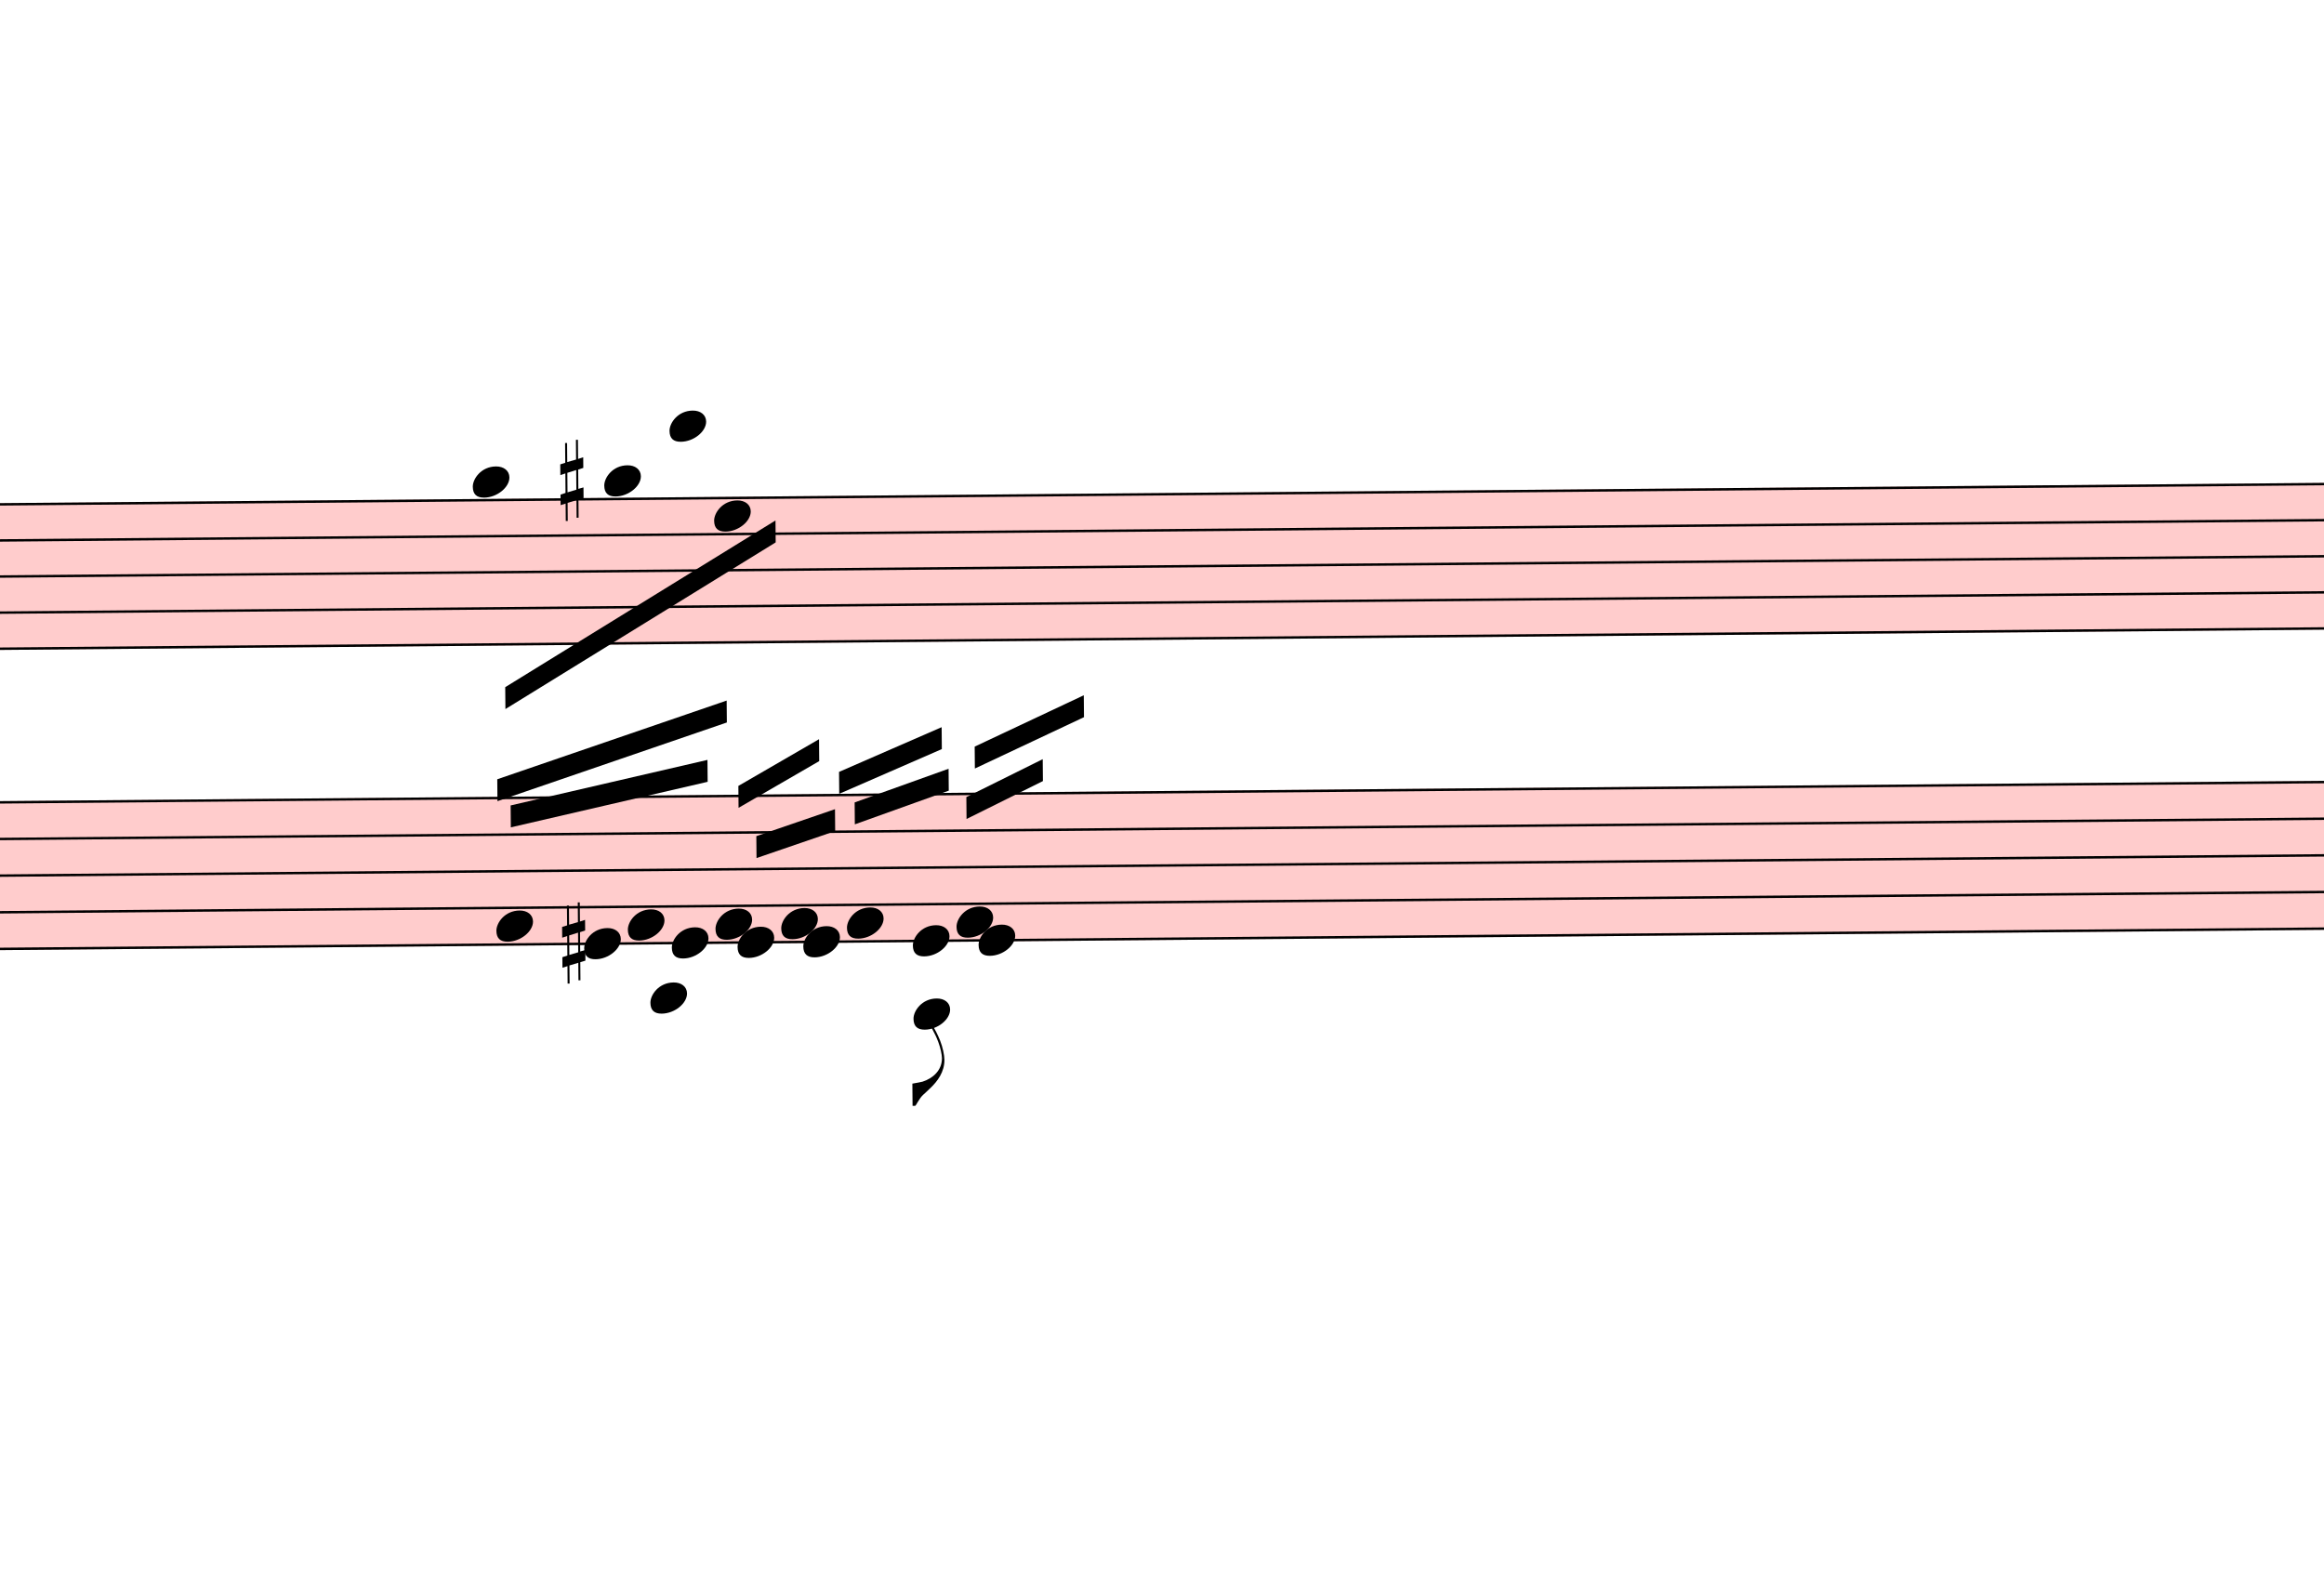
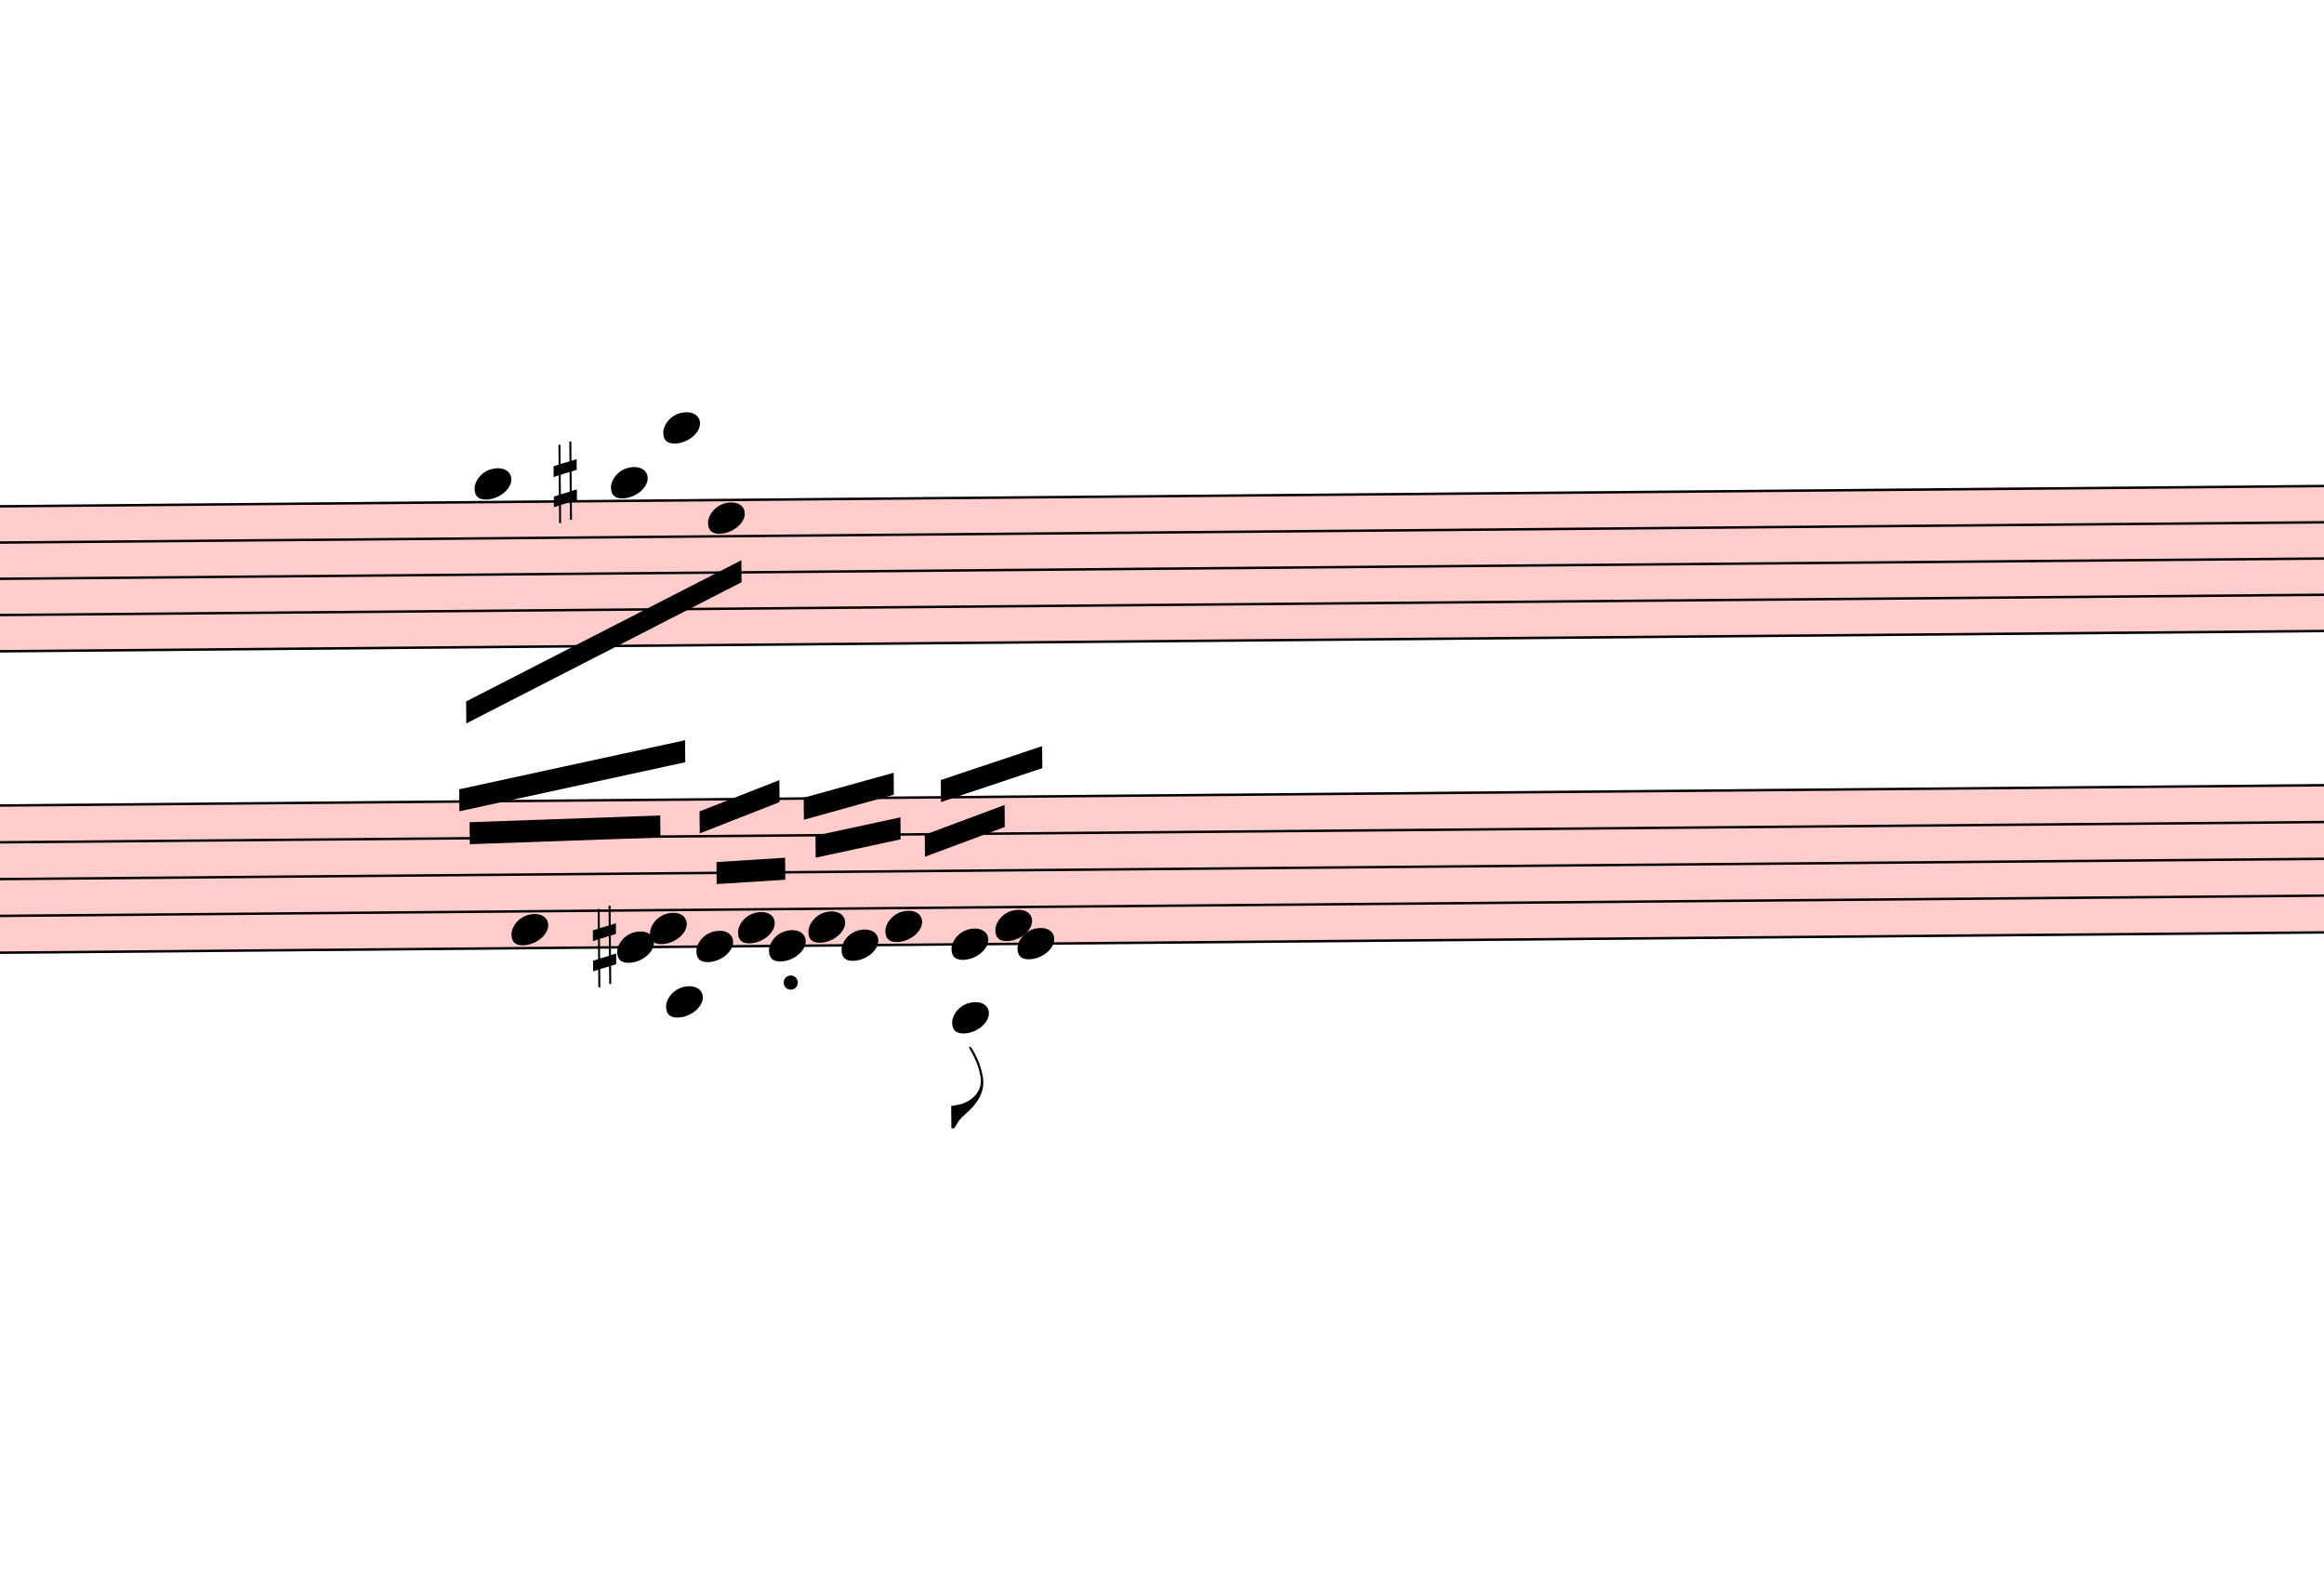
- <svg xmlns="http://www.w3.org/2000/svg" viewBox="2916 14243.5 9545.4 6500.6" version="1.1" overflow="visible">
+ <svg xmlns="http://www.w3.org/2000/svg" viewBox="2952 14243.5 9509.4 6500.6" version="1.1" overflow="visible">
  <defs>
    <style type="text/css">
    /* .staff * {
      fill: #000;
      stroke: #000;
    }

    .deletionBack {
      fill: #00000033;
    } */
  </style>
    <symbol id="sym_notehead_quarter" viewBox="0 0 1000 1000" overflow="inherit">
      <path transform="scale(1,-1)" d="M0 -39c0 68 73 172 200 172c66 0 114 -37 114 -95c0 -84 -106 -171 -218 -171c-64 0 -96 30 -96 94z" />
    </symbol>
    <symbol id="sym_accid_s" viewBox="0 0 1000 1000" overflow="inherit">
      <path transform="scale(1,-1)" d="M136 186v169h17v-164l44 14v-91l-44 -14v-165l44 12v-91l-44 -13v-155h-17v150l-76 -22v-155h-17v149l-43 -13v90l43 14v167l-43 -14v92l43 13v169h17v-163zM60 73v-167l76 22v168z" />
    </symbol>
    <symbol id="sym_flag_eighth_down" viewBox="0 0 1000 1000" overflow="inherit">
      <path transform="scale(1,-1)" d="M179 646c-4 8 -17 30 -18 33l-4 10c0 3 2 5 5 5s7 -2 13 -7c23 -33 46 -81 66 -132c22 -57 35 -125 35 -163c0 -104 -60 -183 -122 -241c-63 -59 -57 -53 -61 -56c-38 -34 -63 -95 -71 -95h-22v190c40 7 69 11 87 16c88 27 168 95 168 200c0 30 -12 89 -30 138 c-17 47 -31 73 -46 102z" />
    </symbol>
  </defs>
  <g class="rastrums">
    <g class="rastrum" data-id="r10cee255-055b-489b-b401-d2323e3c3f8f" style="transform: rotate(-0.5deg); transform-origin: 2646px 16335px;">
      <g class="rastrum bounding-box" data-id="bbox-r10cee255-055b-489b-b401-d2323e3c3f8f">
        <rect x="2646" y="16335" width="22554" height="603" fill="#ff000033" />
      </g>
      <path d="M2646 16340 L25200 16340" stroke-width="10" stroke="black" />
      <path d="M2646 16488.25 L25200 16488.25" stroke-width="10" stroke="black" />
      <path d="M2646 16636.5 L25200 16636.5" stroke-width="10" stroke="black" />
      <path d="M2646 16784.75 L25200 16784.75" stroke-width="10" stroke="black" />
      <path d="M2646 16933 L25200 16933" stroke-width="10" stroke="black" />
    </g>
    <g class="rastrum" data-id="r464bbee0-7628-43dd-8f24-a95d616402c8" style="transform: rotate(-0.5deg); transform-origin: 2547px 17559px;">
      <g class="rastrum bounding-box" data-id="bbox-r464bbee0-7628-43dd-8f24-a95d616402c8">
        <rect x="2547" y="17559" width="22554" height="612" fill="#ff000033" />
      </g>
      <path d="M2547 17564 L25101 17564" stroke-width="10" stroke="black" />
      <path d="M2547 17714.5 L25101 17714.5" stroke-width="10" stroke="black" />
      <path d="M2547 17865 L25101 17865" stroke-width="10" stroke="black" />
      <path d="M2547 18015.5 L25101 18015.5" stroke-width="10" stroke="black" />
      <path d="M2547 18166 L25101 18166" stroke-width="10" stroke="black" />
    </g>
  </g>
  <g class="draft" data-label="13" data-id="da943d0a9-cf49-4156-a11d-f8e37f1967ca">
    <g class="system" data-id="s82e151eb-2d8f-42de-9b73-56b844f74322">
      <g class="staff" data-n="1" data-rastrum="r10cee255-055b-489b-b401-d2323e3c3f8f" style="transform: rotate(-0.5deg); transform-origin: 2646px 16335px;">
        <g class="note" data-id="d0352d4ad-aded-4a94-87e3-a56917b7a55f" data-stem.dir="down">
          <g class="notehead">
-             <use href="#sym_notehead_quarter" height="480px" width="480px" x="4716" y="16265.875" />
+             <use href="#sym_notehead_quarter" height="480px" width="480px" x="4752" y="16265.875" />
          </g>
          <g class="ledgerLines above" />
          <g class="stem">
-             <path d="M4716 16265.875 L4716 16710.625" stroke-width="14" />
+             <path d="M4752 16265.875 L4752 16784.75" stroke-width="14" />
          </g>
        </g>
        <g class="note" data-id="dbb8a61a5-e78d-42e4-afaa-76b682863bc1" data-stem.dir="down">
          <g class="notehead">
-             <use href="#sym_notehead_quarter" height="480px" width="480px" x="5256" y="16265.875" />
+             <use href="#sym_notehead_quarter" height="480px" width="480px" x="5310" y="16265.875" />
          </g>
          <g class="ledgerLines above" />
          <g class="stem">
-             <path d="M5256 16265.875 L5256 16562.375" stroke-width="14" />
+             <path d="M5310 16265.875 L5310 16562.375" stroke-width="14" />
          </g>
        </g>
        <g class="note" data-id="dc811fdec-35f7-414d-a196-7db18c448d31" data-stem.dir="down">
          <g class="notehead">
            <use href="#sym_notehead_quarter" height="480px" width="480px" x="5526" y="16043.5" />
          </g>
          <g class="ledgerLines above">
            <path d="M5487 16191.75 L5715 16191.75" stroke-width="18" />
            <path d="M5487 16043.5 L5715 16043.5" stroke-width="18" />
          </g>
          <g class="stem">
            <path d="M5526 16043.5 L5526 16488.25" stroke-width="14" />
          </g>
        </g>
        <g class="note" data-id="d422aa055-f06e-44d8-bac2-618c8460d003" data-stem.dir="down">
          <g class="notehead">
            <use href="#sym_notehead_quarter" height="480px" width="480px" x="5706" y="16414.125" />
          </g>
          <g class="stem">
-             <path d="M5706 16414.125 L5706 16858.875" stroke-width="14" />
+             <path d="M5706 16414.125 L5706 16933" stroke-width="14" />
          </g>
        </g>
        <g class="accid" data-id="db9501ebf-41ac-4d05-b141-b048e6210cea">
          <use href="#sym_accid_s" height="480px" width="480px" x="5076" y="16265.875" />
        </g>
      </g>
      <g class="staff" data-n="2" data-rastrum="r464bbee0-7628-43dd-8f24-a95d616402c8" style="transform: rotate(-0.5deg); transform-origin: 2547px 17559px;">
        <g class="note" data-id="d7797cae2-43ba-44c7-be3a-9cc1b77b2cd7" data-stem.dir="up">
          <g class="notehead">
-             <use href="#sym_notehead_quarter" height="480px" width="480px" x="4797" y="18090.75" />
-           </g>
-           <g class="stem">
-             <path d="M4947 17714.5 L4947 18090.75" stroke-width="14" />
+             <use href="#sym_notehead_quarter" height="480px" width="480px" x="4887" y="18090.75" />
+           </g>
+           <g class="stem">
+             <path d="M5037 17714.5 L5037 18090.75" stroke-width="14" />
          </g>
        </g>
        <g class="note" data-id="d27d690cf-0567-4e94-a49b-cd38a78878c4" data-stem.dir="down">
          <g class="notehead">
-             <use href="#sym_notehead_quarter" height="480px" width="480px" x="5427" y="18391.75" />
+             <use href="#sym_notehead_quarter" height="480px" width="480px" x="5517" y="18391.75" />
          </g>
          <g class="ledgerLines below">
-             <path d="M5388 18316.5 L5616 18316.5" stroke-width="18" />
-           </g>
-           <g class="stem">
-             <path d="M5427 18391.75 L5427 18692.75" stroke-width="14" />
+             <path d="M5478 18316.5 L5706 18316.5" stroke-width="18" />
+           </g>
+           <g class="stem">
+             <path d="M5517 18391.75 L5517 18692.75" stroke-width="14" />
          </g>
        </g>
        <g class="note" data-id="d571841fb-1442-464b-a469-d936b62e2748" data-stem.dir="up">
          <g class="notehead">
-             <use href="#sym_notehead_quarter" height="480px" width="480px" x="5157" y="18166" />
-           </g>
-           <g class="stem">
-             <path d="M5307 17639.25 L5307 18166" stroke-width="14" />
+             <use href="#sym_notehead_quarter" height="480px" width="480px" x="5319" y="18166" />
+           </g>
+           <g class="stem">
+             <path d="M5469 17714.5 L5469 18166" stroke-width="14" />
          </g>
        </g>
        <g class="note" data-id="d3d296b42-81eb-4edb-8bca-0fb261aa68e0" data-stem.dir="up">
          <g class="notehead">
-             <use href="#sym_notehead_quarter" height="480px" width="480px" x="5517" y="18166" />
-           </g>
-           <g class="stem">
-             <path d="M5667 17639.25 L5667 18166" stroke-width="14" />
+             <use href="#sym_notehead_quarter" height="480px" width="480px" x="5643" y="18166" />
+           </g>
+           <g class="stem">
+             <path d="M5793 17639.25 L5793 18166" stroke-width="14" />
          </g>
        </g>
        <g class="note" data-id="d6a77d6ff-bb9e-4f29-8e9d-9c2dab6b1683" data-stem.dir="up">
          <g class="notehead">
-             <use href="#sym_notehead_quarter" height="480px" width="480px" x="5337" y="18090.75" />
-           </g>
-           <g class="stem">
-             <path d="M5487 17564 L5487 18090.75" stroke-width="14" />
+             <use href="#sym_notehead_quarter" height="480px" width="480px" x="5454" y="18090.75" />
+           </g>
+           <g class="stem">
+             <path d="M5604 17639.25 L5604 18090.75" stroke-width="14" />
          </g>
        </g>
        <g class="note" data-id="d3de28cc6-0542-4102-b70e-7b5feea6119a" data-stem.dir="up">
          <g class="notehead">
-             <use href="#sym_notehead_quarter" height="480px" width="480px" x="5967" y="18090.75" />
-           </g>
-           <g class="stem">
-             <path d="M6117 17564 L6117 18090.75" stroke-width="14" />
+             <use href="#sym_notehead_quarter" height="480px" width="480px" x="6102" y="18090.75" />
+           </g>
+           <g class="stem">
+             <path d="M6252 17564 L6252 18090.75" stroke-width="14" />
          </g>
        </g>
        <g class="note" data-id="d23ec754f-9d57-413f-a214-e998e9ac5a2f" data-stem.dir="up">
          <g class="notehead">
-             <use href="#sym_notehead_quarter" height="480px" width="480px" x="5697" y="18090.75" />
-           </g>
-           <g class="stem">
-             <path d="M5847 17714.5 L5847 18090.75" stroke-width="14" />
+             <use href="#sym_notehead_quarter" height="480px" width="480px" x="5814" y="18090.75" />
+           </g>
+           <g class="stem">
+             <path d="M5964 17714.5 L5964 18090.75" stroke-width="14" />
          </g>
        </g>
        <g class="note" data-id="d2a415219-0690-4d5b-8fe9-279ce1813bb4" data-stem.dir="up">
          <g class="notehead">
-             <use href="#sym_notehead_quarter" height="480px" width="480px" x="6057" y="18166" />
-           </g>
-           <g class="stem">
-             <path d="M6207 17564 L6207 18166" stroke-width="14" />
+             <use href="#sym_notehead_quarter" height="480px" width="480px" x="6237" y="18166" />
+           </g>
+           <g class="stem">
+             <path d="M6387 17564 L6387 18166" stroke-width="14" />
          </g>
        </g>
        <g class="note" data-id="d217491ae-ac90-4b09-b350-9af887a00e17" data-stem.dir="up">
          <g class="notehead">
-             <use href="#sym_notehead_quarter" height="480px" width="480px" x="5787" y="18166" />
-           </g>
-           <g class="stem">
-             <path d="M5937 17413.5 L5937 18166" stroke-width="14" />
+             <use href="#sym_notehead_quarter" height="480px" width="480px" x="5940" y="18166" />
+           </g>
+           <g class="stem">
+             <path d="M6090 17488.75 L6090 18166" stroke-width="14" />
          </g>
        </g>
        <g class="note" data-id="d11839417-016a-4787-a46c-b95db45155c3" data-stem.dir="down">
          <g class="notehead">
-             <use href="#sym_notehead_quarter" height="480px" width="480px" x="6507" y="18467" />
+             <use href="#sym_notehead_quarter" height="480px" width="480px" x="6687" y="18467" />
          </g>
          <g class="ledgerLines below">
-             <path d="M6468 18467 L6696 18467" stroke-width="18" />
-             <path d="M6468 18316.5 L6696 18316.5" stroke-width="18" />
-           </g>
-           <g class="stem">
-             <path d="M6507 18467 L6507 18843.25" stroke-width="14" />
+             <path d="M6648 18467 L6876 18467" stroke-width="18" />
+             <path d="M6648 18316.5 L6876 18316.5" stroke-width="18" />
+           </g>
+           <g class="stem">
+             <path d="M6687 18467 L6687 18918.5" stroke-width="14" />
            <g class="flag down">
-               <use href="#sym_flag_eighth_down" height="480px" width="480px" x="6500" y="18843.25" />
+               <use href="#sym_flag_eighth_down" height="480px" width="480px" x="6680" y="18918.5" />
            </g>
          </g>
        </g>
        <g class="note" data-id="d7d996f20-aff0-469e-8644-f9dd87dedc3d" data-stem.dir="up">
          <g class="notehead">
-             <use href="#sym_notehead_quarter" height="480px" width="480px" x="6507" y="18166" />
-           </g>
-           <g class="stem">
-             <path d="M6657 17564 L6657 18166" stroke-width="14" />
+             <use href="#sym_notehead_quarter" height="480px" width="480px" x="6687" y="18166" />
+           </g>
+           <g class="stem">
+             <path d="M6837 17639.25 L6837 18166" stroke-width="14" />
          </g>
        </g>
        <g class="note" data-id="d2450cf85-af04-4d8b-962f-a6e381882169" data-stem.dir="up">
          <g class="notehead">
-             <use href="#sym_notehead_quarter" height="480px" width="480px" x="6237" y="18090.75" />
-           </g>
-           <g class="stem">
-             <path d="M6387 17263 L6387 18090.75" stroke-width="14" />
+             <use href="#sym_notehead_quarter" height="480px" width="480px" x="6417" y="18090.75" />
+           </g>
+           <g class="stem">
+             <path d="M6567 17413.5 L6567 18090.75" stroke-width="14" />
          </g>
        </g>
        <g class="note" data-id="d31434597-aa57-48f4-8aa2-c334b196d5b7" data-stem.dir="up">
          <g class="notehead">
-             <use href="#sym_notehead_quarter" height="480px" width="480px" x="6687" y="18090.75" />
-           </g>
-           <g class="stem">
-             <path d="M6837 17413.5 L6837 18090.75" stroke-width="14" />
+             <use href="#sym_notehead_quarter" height="480px" width="480px" x="6867" y="18090.75" />
+           </g>
+           <g class="stem">
+             <path d="M7017 17488.75 L7017 18090.75" stroke-width="14" />
          </g>
        </g>
        <g class="note" data-id="d87f51a65-f77c-4aa6-8501-b53824072b16" data-stem.dir="up">
          <g class="notehead">
-             <use href="#sym_notehead_quarter" height="480px" width="480px" x="6777" y="18166" />
-           </g>
-           <g class="stem">
-             <path d="M6927 17338.25 L6927 18166" stroke-width="14" />
+             <use href="#sym_notehead_quarter" height="480px" width="480px" x="6957" y="18166" />
+           </g>
+           <g class="stem">
+             <path d="M7107 17488.75 L7107 18166" stroke-width="14" />
          </g>
        </g>
        <g class="accid" data-id="d43ddf1e0-4867-49a0-940f-daf5f40f254d">
-           <use href="#sym_accid_s" height="480px" width="480px" x="5067" y="18166" />
+           <use href="#sym_accid_s" height="480px" width="480px" x="5220" y="18166" />
+         </g>
+         <g class="dot augmentation" data-id="de4c5a34a-912e-4065-93fd-f6ed07d96a65" data-class="dot augmentation">
+           <ellipse cx="6028" cy="18316.5" rx="29" ry="29" fill-opacity="1" stroke-opacity="1" />
        </g>
      </g>
      <g class="barLine" data-id="d6a1b9f1d-3a6e-4405-8985-3ee76f3e6006">
        <path d="M7354.8 16133.4 L7640.1 18944.1" stroke-width="27" />
      </g>
      <g class="barLine" data-id="d283af1ad-c34d-4d97-be3a-00461a2146b2">
        <path d="M8697.6 16335 L8781.3 18625.5" stroke-width="27" />
      </g>
      <g class="barLine" data-id="da1345bec-66ac-4ee4-9275-cbaf5ac41108">
        <path d="M9662.4 16292.7 L9704.7 18491.4" stroke-width="27" />
      </g>
      <g class="barLine" data-id="d34511e8b-9884-4858-88e8-b577895fa915">
        <path d="M10661.4 16309.8 L10376.1 18835.2" stroke-width="27" />
      </g>
      <g class="beam" data-id="beb7f8924-d3e8-4281-86d1-52b9b14b2971" style="transform: rotate(-0.5deg); transform-origin: 2646px 16335px;">
-         <polygon points="4842,17109 5958,16434 5958,16524 4842,17199" stroke-opacity="1" fill-opacity="1" />
+         <polygon points="4709.7,17154.9 5841,16587 5841,16677 4709.7,17244.9" stroke-opacity="1" fill-opacity="1" />
      </g>
      <g class="beam" data-id="b43495535-43e1-4a0d-a7e6-30c8e6b45142" style="transform: rotate(-0.5deg); transform-origin: 2547px 17559px;">
-         <polygon points="6732,17577 7047,17424 7047,17514 6732,17667" stroke-opacity="1" fill-opacity="1" />
+         <polygon points="6581.7,17716.5 6909.3,17597.7 6909.3,17687.7 6581.7,17806.5" stroke-opacity="1" fill-opacity="1" />
      </g>
      <g class="beam" data-id="b3fcd96f9-0c69-4e16-a012-98fb73ef817d" style="transform: rotate(-0.5deg); transform-origin: 2547px 17559px;">
-         <polygon points="6768,17370 7218,17163 7218,17253 6768,17460" stroke-opacity="1" fill-opacity="1" />
+         <polygon points="6649.2,17493.3 7065,17358.3 7065,17448.3 6649.2,17583.3" stroke-opacity="1" fill-opacity="1" />
      </g>
      <g class="beam" data-id="b18cc5d41-7983-43f3-b13a-bfc068714364" style="transform: rotate(-0.5deg); transform-origin: 2547px 17559px;">
-         <polygon points="6273,17595 6660,17460 6660,17550 6273,17685" stroke-opacity="1" fill-opacity="1" />
+         <polygon points="6134.4,17716.5 6482.7,17644.5 6482.7,17734.5 6134.4,17806.5" stroke-opacity="1" fill-opacity="1" />
      </g>
      <g class="beam" data-id="b2d8d2518-8490-497c-aaff-ebfb74d5ecd1" style="transform: rotate(-0.5deg); transform-origin: 2547px 17559px;">
-         <polygon points="6210,17469 6633,17289 6633,17379 6210,17559" stroke-opacity="1" fill-opacity="1" />
+         <polygon points="6087.6,17560.8 6456.6,17461.8 6456.6,17551.8 6087.6,17650.8" stroke-opacity="1" fill-opacity="1" />
      </g>
      <g class="beam" data-id="b2a7e43a3-786d-4dcb-a01b-c4cb67899e5c" style="transform: rotate(-0.5deg); transform-origin: 2547px 17559px;">
-         <polygon points="5868,17730 6192,17622 6192,17712 5868,17820" stroke-opacity="1" fill-opacity="1" />
+         <polygon points="5728.5,17820.9 6009.3,17805.6 6009.3,17895.6 5728.5,17910.9" stroke-opacity="1" fill-opacity="1" />
      </g>
      <g class="beam" data-id="b79ae0925-72c9-4535-abeb-0ef463a36839" style="transform: rotate(-0.5deg); transform-origin: 2547px 17559px;">
-         <polygon points="5796,17523 6129,17334 6129,17424 5796,17613" stroke-opacity="1" fill-opacity="1" />
+         <polygon points="5661,17613 5988.6,17487.9 5988.6,17577.9 5661,17703" stroke-opacity="1" fill-opacity="1" />
      </g>
      <g class="beam" data-id="b8ba589f7-6ed0-474a-bc5d-9088df076696" style="transform: rotate(-0.5deg); transform-origin: 2547px 17559px;">
-         <polygon points="4860,17595 5670,17415 5670,17505 4860,17685" stroke-opacity="1" fill-opacity="1" />
+         <polygon points="4719.6,17649 5499.9,17628.3 5499.9,17718.3 4719.6,17739" stroke-opacity="1" fill-opacity="1" />
      </g>
      <g class="beam" data-id="b5cfe405c-368b-4577-bdf3-ffd13b399034" style="transform: rotate(-0.5deg); transform-origin: 2547px 17559px;">
-         <polygon points="4806,17487 5751,17172 5751,17262 4806,17577" stroke-opacity="1" fill-opacity="1" />
+         <polygon points="4678.2,17514 5604.3,17321.4 5604.3,17411.4 4678.2,17604" stroke-opacity="1" fill-opacity="1" />
      </g>
    </g>
    <g class="deletions" />
  </g>
</svg>
